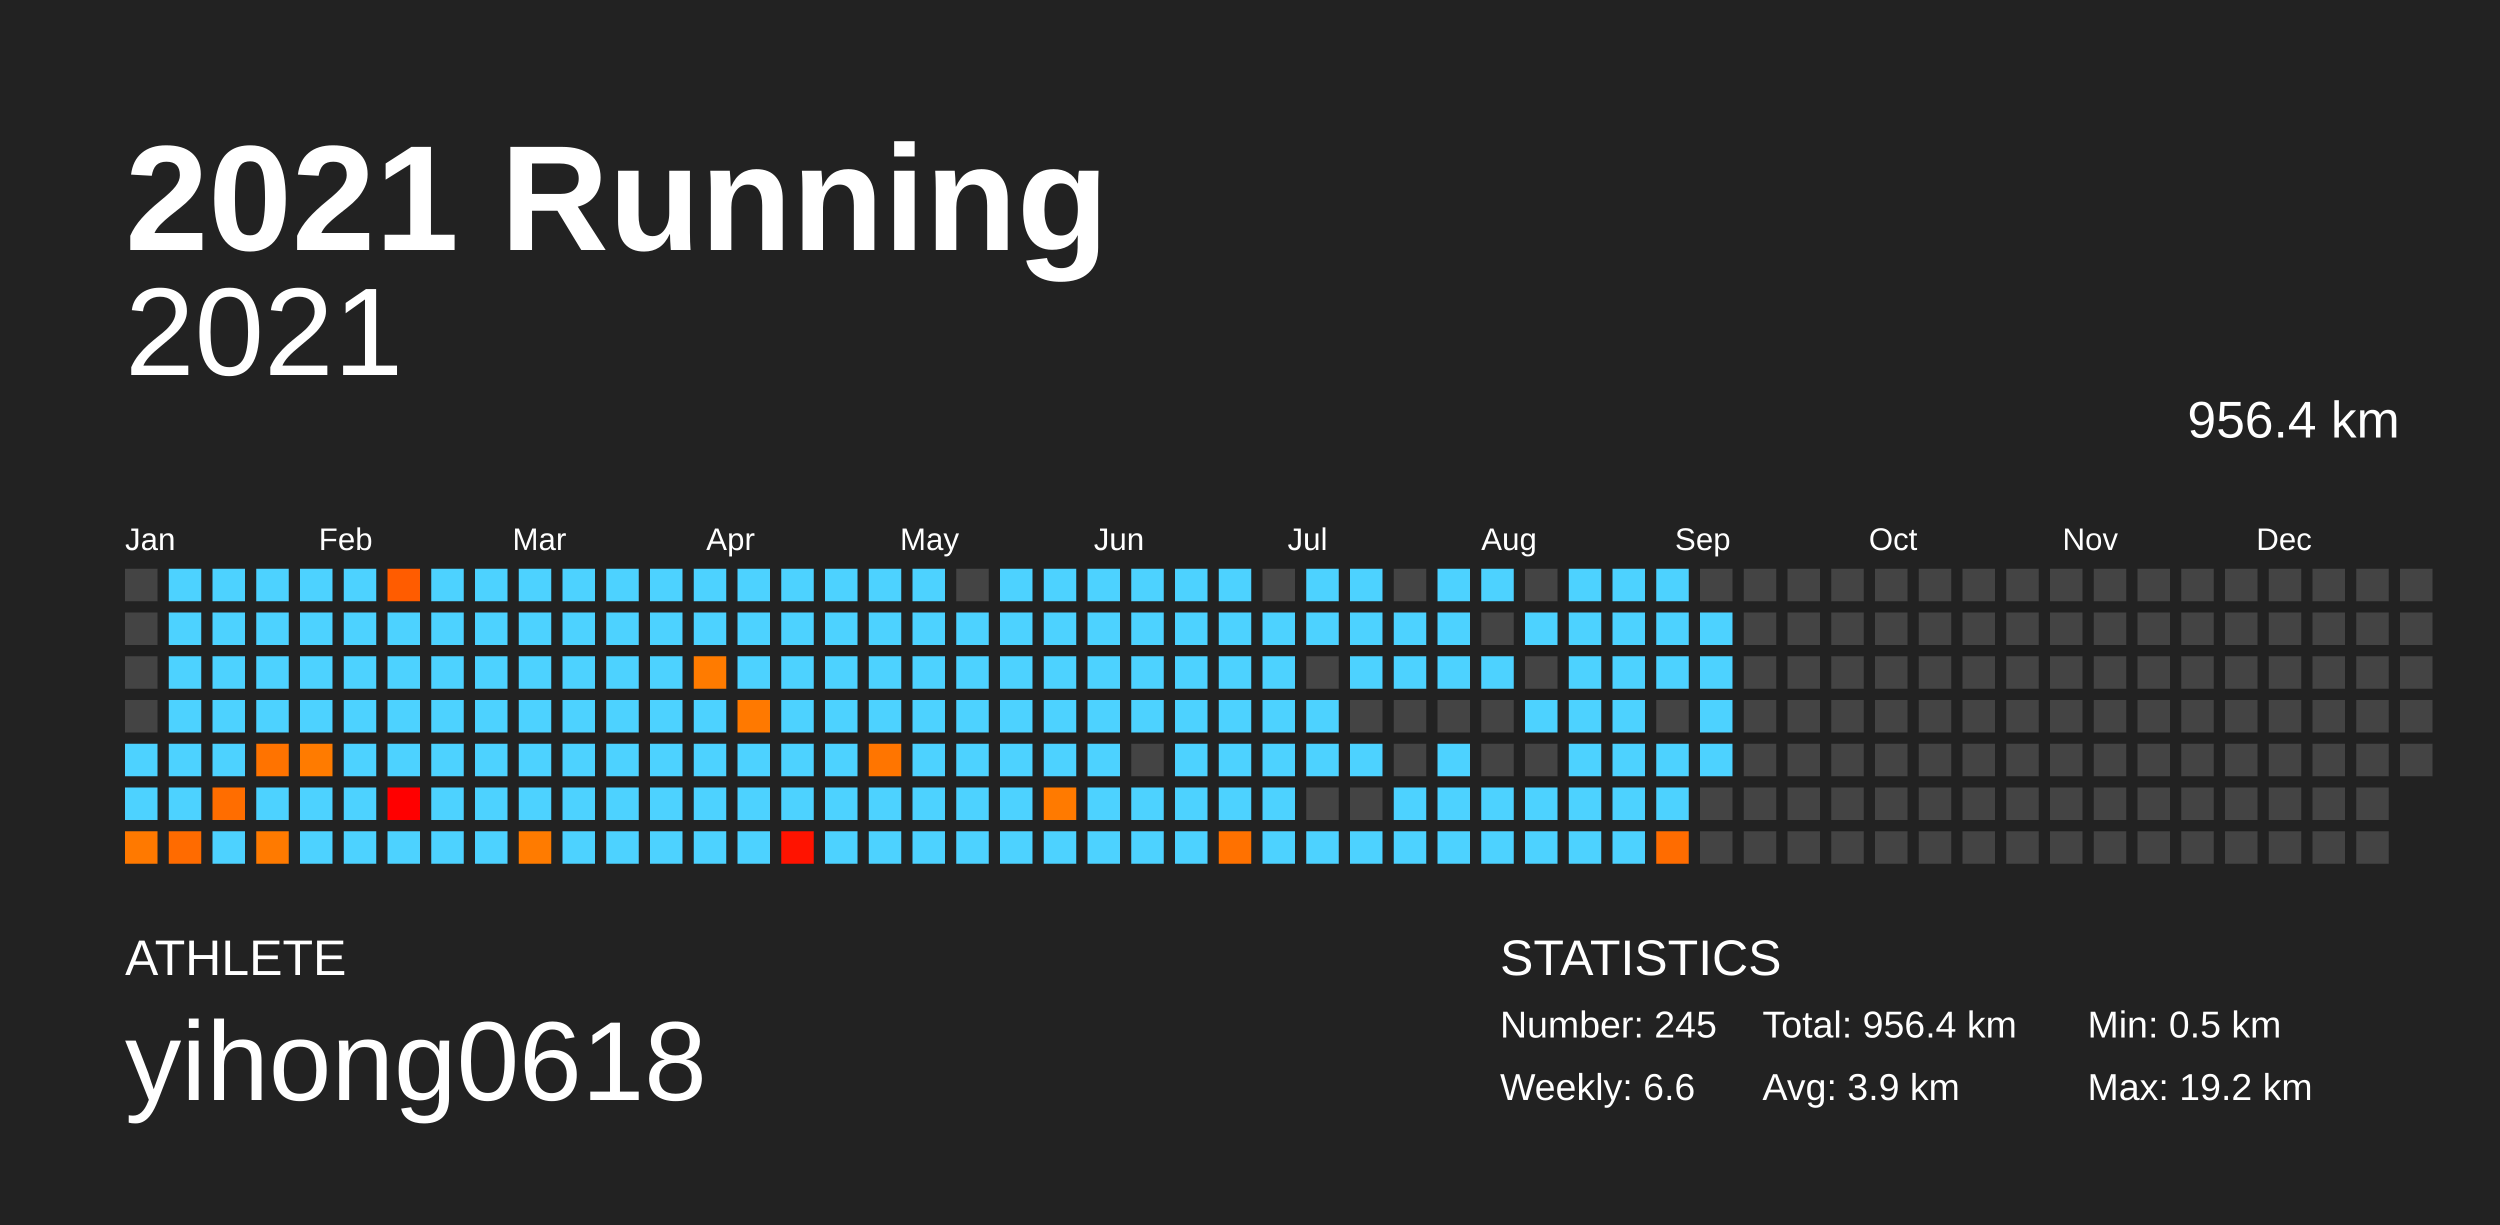
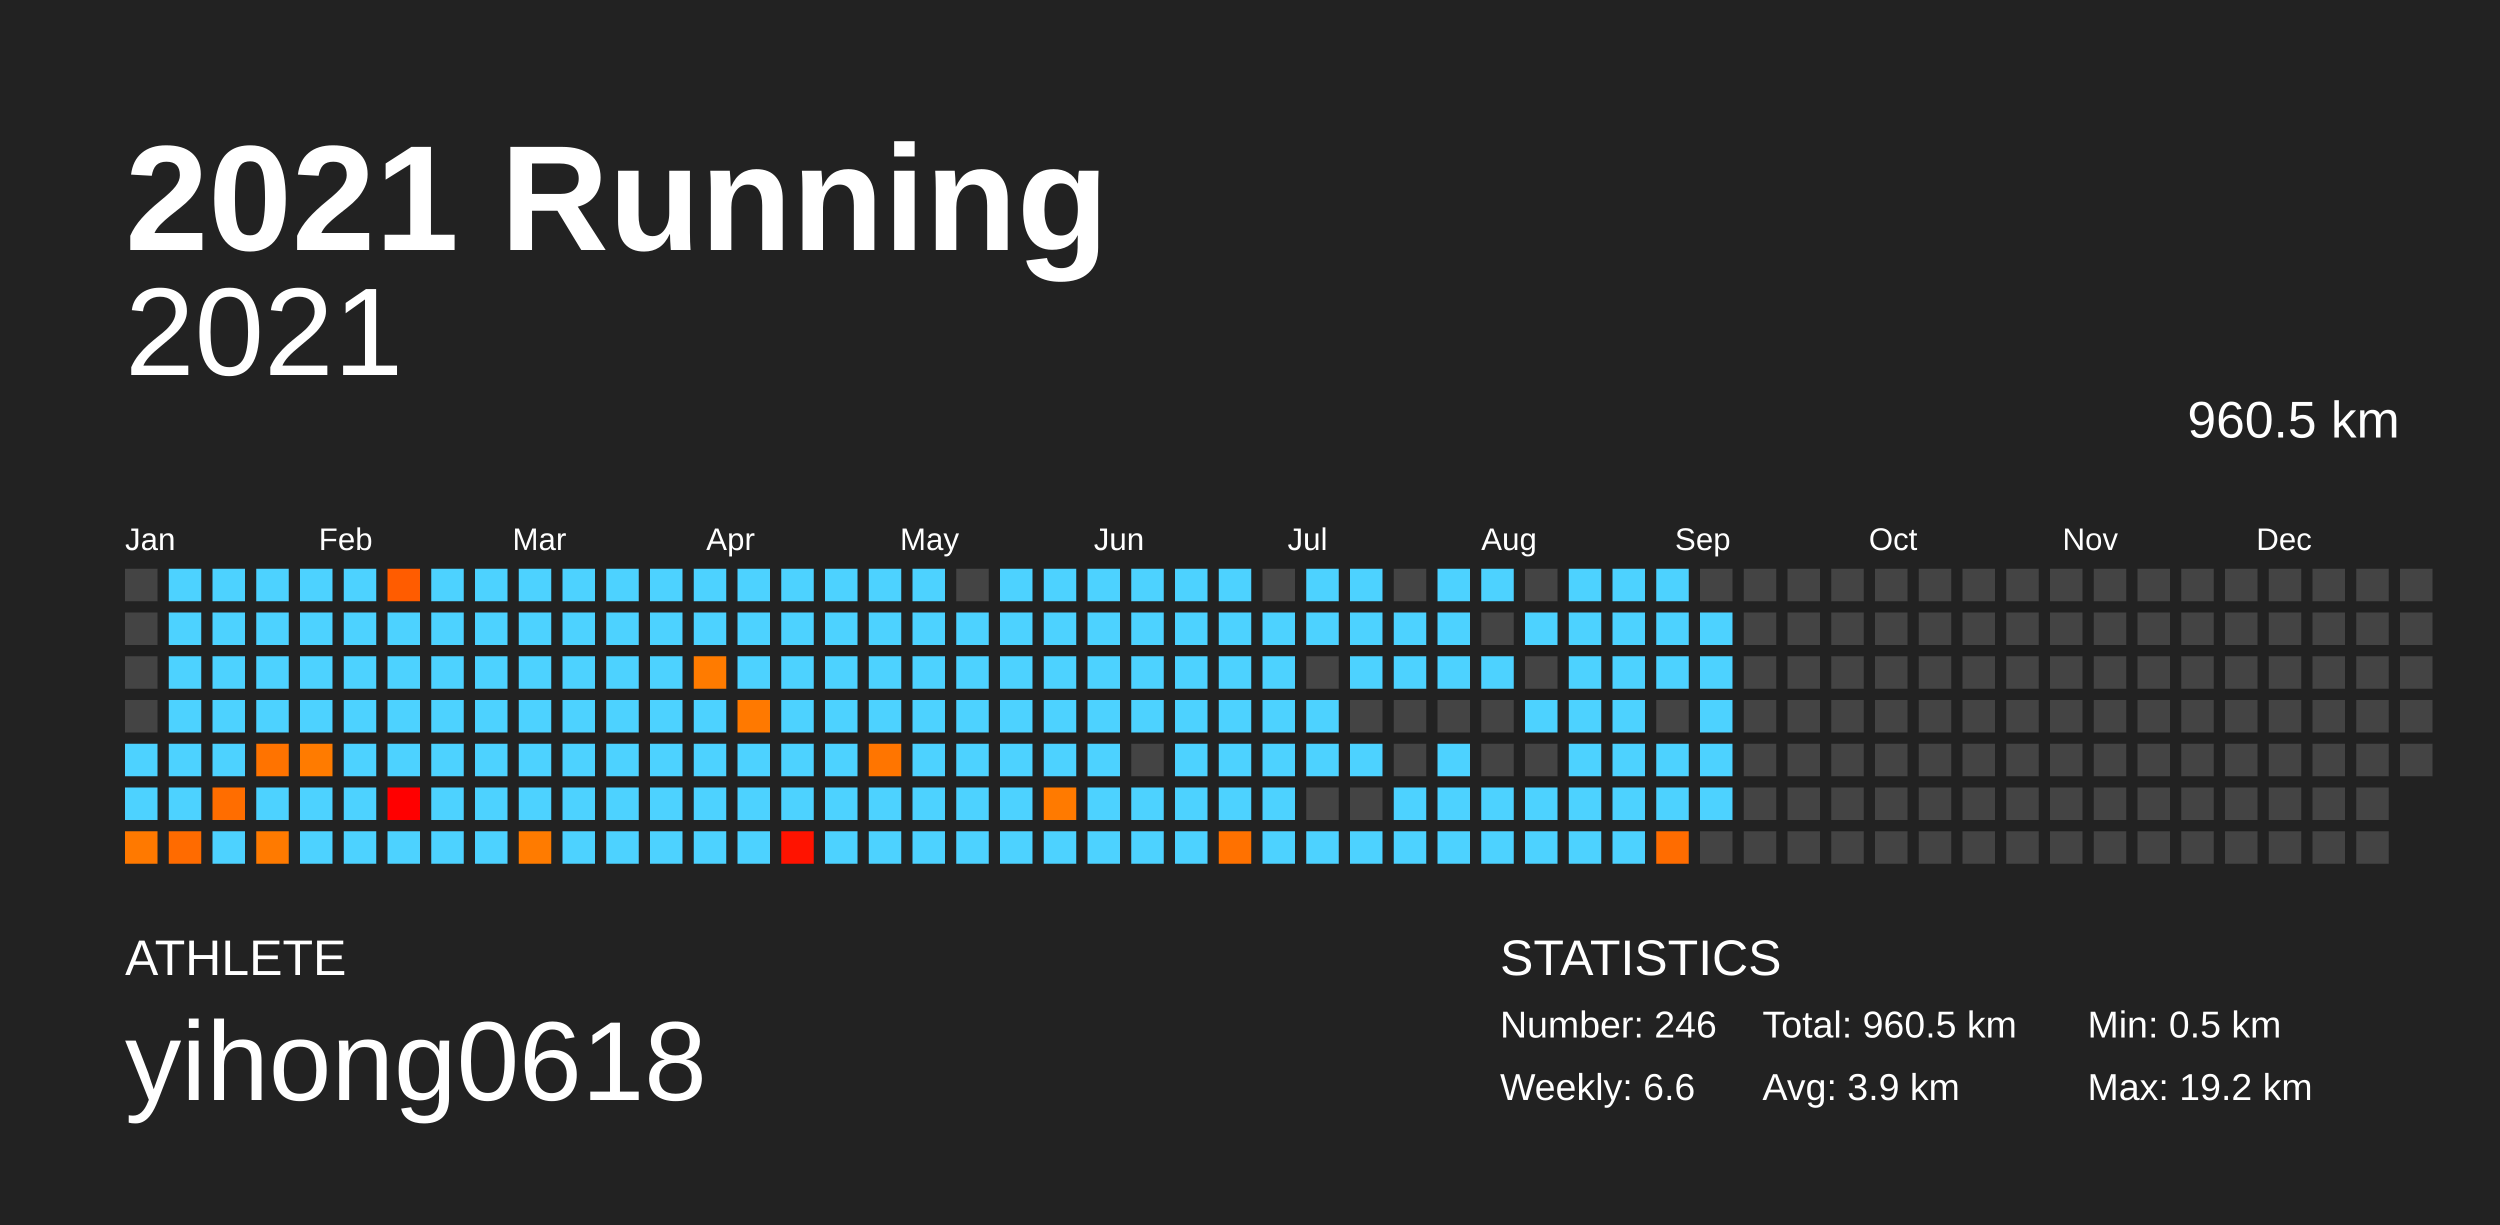
<svg xmlns="http://www.w3.org/2000/svg" baseProfile="full" height="98mm" version="1.1" viewBox="0,0,200,98" width="200mm">
  <defs />
  <rect fill="#222222" height="98" width="200" x="0" y="0" />
  <text fill="#FFFFFF" style="font-size:12px; font-family:Arial; font-weight:bold;" x="10" y="20">2021 Running</text>
  <text fill="#FFFFFF" style="font-size:4px; font-family:Arial" x="10" y="78">ATHLETE</text>
  <text fill="#FFFFFF" style="font-size:9px; font-family:Arial" x="10" y="88">yihong0618</text>
  <text fill="#FFFFFF" style="font-size:4px; font-family:Arial" x="120" y="78">STATISTICS</text>
-   <text fill="#FFFFFF" style="font-size:3px; font-family:Arial" x="120" y="83">Number: 245</text>
+   <text fill="#FFFFFF" style="font-size:3px; font-family:Arial" x="120" y="83">Number: 246</text>
  <text fill="#FFFFFF" style="font-size:3px; font-family:Arial" x="120" y="88">Weekly: 6.6</text>
-   <text fill="#FFFFFF" style="font-size:3px; font-family:Arial" x="141" y="83">Total: 956.4 km</text>
+   <text fill="#FFFFFF" style="font-size:3px; font-family:Arial" x="141" y="83">Total: 960.5 km</text>
  <text fill="#FFFFFF" style="font-size:3px; font-family:Arial" x="141" y="88">Avg: 3.9 km</text>
  <text fill="#FFFFFF" style="font-size:3px; font-family:Arial" x="167" y="83">Min: 0.5 km</text>
  <text fill="#FFFFFF" style="font-size:3px; font-family:Arial" x="167" y="88">Max: 19.2 km</text>
  <text alignment-baseline="hanging" fill="#FFFFFF" style="font-size:10.0px; font-family:Arial;" x="10" y="30">2021</text>
-   <text alignment-baseline="hanging" fill="#FFFFFF" style="font-size:4.125px; font-family:Arial;" x="175" y="35">956.4 km</text>
+   <text alignment-baseline="hanging" fill="#FFFFFF" style="font-size:4.125px; font-family:Arial;" x="175" y="35">960.5 km</text>
  <text fill="#FFFFFF" style="font-size:2.5px; font-family:Arial" x="10.0" y="44">Jan</text>
  <text fill="#FFFFFF" style="font-size:2.5px; font-family:Arial" x="25.5" y="44">Feb</text>
  <text fill="#FFFFFF" style="font-size:2.5px; font-family:Arial" x="41.0" y="44">Mar</text>
  <text fill="#FFFFFF" style="font-size:2.5px; font-family:Arial" x="56.5" y="44">Apr</text>
  <text fill="#FFFFFF" style="font-size:2.5px; font-family:Arial" x="72.0" y="44">May</text>
  <text fill="#FFFFFF" style="font-size:2.5px; font-family:Arial" x="87.5" y="44">Jun</text>
  <text fill="#FFFFFF" style="font-size:2.5px; font-family:Arial" x="103.0" y="44">Jul</text>
  <text fill="#FFFFFF" style="font-size:2.5px; font-family:Arial" x="118.5" y="44">Aug</text>
  <text fill="#FFFFFF" style="font-size:2.5px; font-family:Arial" x="134.0" y="44">Sep</text>
  <text fill="#FFFFFF" style="font-size:2.5px; font-family:Arial" x="149.5" y="44">Oct</text>
  <text fill="#FFFFFF" style="font-size:2.5px; font-family:Arial" x="165.0" y="44">Nov</text>
  <text fill="#FFFFFF" style="font-size:2.5px; font-family:Arial" x="180.5" y="44">Dec</text>
  <rect fill="#444444" height="2.6" width="2.6" x="10.0" y="45.5" />
  <rect fill="#444444" height="2.6" width="2.6" x="10.0" y="49.0" />
  <rect fill="#444444" height="2.6" width="2.6" x="10.0" y="52.5" />
  <rect fill="#444444" height="2.6" width="2.6" x="10.0" y="56.0" />
  <rect fill="#4dd2ff" height="2.6" width="2.6" x="10.0" y="59.5" />
  <rect fill="#4dd2ff" height="2.6" width="2.6" x="10.0" y="63.0" />
  <rect fill="#ff7900" height="2.6" width="2.6" x="10.0" y="66.5" />
  <rect fill="#4dd2ff" height="2.6" width="2.6" x="13.5" y="45.5" />
  <rect fill="#4dd2ff" height="2.6" width="2.6" x="13.5" y="49.0" />
  <rect fill="#4dd2ff" height="2.6" width="2.6" x="13.5" y="52.5" />
  <rect fill="#4dd2ff" height="2.6" width="2.6" x="13.5" y="56.0" />
  <rect fill="#4dd2ff" height="2.6" width="2.6" x="13.5" y="59.5" />
  <rect fill="#4dd2ff" height="2.6" width="2.6" x="13.5" y="63.0" />
  <rect fill="#ff6b00" height="2.6" width="2.6" x="13.5" y="66.5" />
  <rect fill="#4dd2ff" height="2.6" width="2.6" x="17.0" y="45.5" />
  <rect fill="#4dd2ff" height="2.6" width="2.6" x="17.0" y="49.0" />
  <rect fill="#4dd2ff" height="2.6" width="2.6" x="17.0" y="52.5" />
  <rect fill="#4dd2ff" height="2.6" width="2.6" x="17.0" y="56.0" />
  <rect fill="#4dd2ff" height="2.6" width="2.6" x="17.0" y="59.5" />
  <rect fill="#ff6d00" height="2.6" width="2.6" x="17.0" y="63.0" />
  <rect fill="#4dd2ff" height="2.6" width="2.6" x="17.0" y="66.5" />
  <rect fill="#4dd2ff" height="2.6" width="2.6" x="20.5" y="45.5" />
  <rect fill="#4dd2ff" height="2.6" width="2.6" x="20.5" y="49.0" />
  <rect fill="#4dd2ff" height="2.6" width="2.6" x="20.5" y="52.5" />
  <rect fill="#4dd2ff" height="2.6" width="2.6" x="20.5" y="56.0" />
  <rect fill="#ff7300" height="2.6" width="2.6" x="20.5" y="59.5" />
  <rect fill="#4dd2ff" height="2.6" width="2.6" x="20.5" y="63.0" />
  <rect fill="#ff7a00" height="2.6" width="2.6" x="20.5" y="66.5" />
  <rect fill="#4dd2ff" height="2.6" width="2.6" x="24.0" y="45.5" />
  <rect fill="#4dd2ff" height="2.6" width="2.6" x="24.0" y="49.0" />
  <rect fill="#4dd2ff" height="2.6" width="2.6" x="24.0" y="52.5" />
  <rect fill="#4dd2ff" height="2.6" width="2.6" x="24.0" y="56.0" />
  <rect fill="#ff7b00" height="2.6" width="2.6" x="24.0" y="59.5" />
  <rect fill="#4dd2ff" height="2.6" width="2.6" x="24.0" y="63.0" />
  <rect fill="#4dd2ff" height="2.6" width="2.6" x="24.0" y="66.5" />
  <rect fill="#4dd2ff" height="2.6" width="2.6" x="27.5" y="45.5" />
  <rect fill="#4dd2ff" height="2.6" width="2.6" x="27.5" y="49.0" />
  <rect fill="#4dd2ff" height="2.6" width="2.6" x="27.5" y="52.5" />
  <rect fill="#4dd2ff" height="2.6" width="2.6" x="27.5" y="56.0" />
  <rect fill="#4dd2ff" height="2.6" width="2.6" x="27.5" y="59.5" />
  <rect fill="#4dd2ff" height="2.6" width="2.6" x="27.5" y="63.0" />
  <rect fill="#4dd2ff" height="2.6" width="2.6" x="27.5" y="66.5" />
  <rect fill="#ff5c00" height="2.6" width="2.6" x="31.0" y="45.5" />
  <rect fill="#4dd2ff" height="2.6" width="2.6" x="31.0" y="49.0" />
  <rect fill="#4dd2ff" height="2.6" width="2.6" x="31.0" y="52.5" />
  <rect fill="#4dd2ff" height="2.6" width="2.6" x="31.0" y="56.0" />
  <rect fill="#4dd2ff" height="2.6" width="2.6" x="31.0" y="59.5" />
  <rect fill="#ff0000" height="2.6" width="2.6" x="31.0" y="63.0" />
  <rect fill="#4dd2ff" height="2.6" width="2.6" x="31.0" y="66.5" />
  <rect fill="#4dd2ff" height="2.6" width="2.6" x="34.5" y="45.5" />
  <rect fill="#4dd2ff" height="2.6" width="2.6" x="34.5" y="49.0" />
  <rect fill="#4dd2ff" height="2.6" width="2.6" x="34.5" y="52.5" />
  <rect fill="#4dd2ff" height="2.6" width="2.6" x="34.5" y="56.0" />
  <rect fill="#4dd2ff" height="2.6" width="2.6" x="34.5" y="59.5" />
  <rect fill="#4dd2ff" height="2.6" width="2.6" x="34.5" y="63.0" />
  <rect fill="#4dd2ff" height="2.6" width="2.6" x="34.5" y="66.5" />
  <rect fill="#4dd2ff" height="2.6" width="2.6" x="38.0" y="45.5" />
  <rect fill="#4dd2ff" height="2.6" width="2.6" x="38.0" y="49.0" />
  <rect fill="#4dd2ff" height="2.6" width="2.6" x="38.0" y="52.5" />
  <rect fill="#4dd2ff" height="2.6" width="2.6" x="38.0" y="56.0" />
  <rect fill="#4dd2ff" height="2.6" width="2.6" x="38.0" y="59.5" />
  <rect fill="#4dd2ff" height="2.6" width="2.6" x="38.0" y="63.0" />
  <rect fill="#4dd2ff" height="2.6" width="2.6" x="38.0" y="66.5" />
  <rect fill="#4dd2ff" height="2.6" width="2.6" x="41.5" y="45.5" />
  <rect fill="#4dd2ff" height="2.6" width="2.6" x="41.5" y="49.0" />
  <rect fill="#4dd2ff" height="2.6" width="2.6" x="41.5" y="52.5" />
  <rect fill="#4dd2ff" height="2.6" width="2.6" x="41.5" y="56.0" />
  <rect fill="#4dd2ff" height="2.6" width="2.6" x="41.5" y="59.5" />
  <rect fill="#4dd2ff" height="2.6" width="2.6" x="41.5" y="63.0" />
  <rect fill="#ff7b00" height="2.6" width="2.6" x="41.5" y="66.5" />
  <rect fill="#4dd2ff" height="2.6" width="2.6" x="45.0" y="45.5" />
  <rect fill="#4dd2ff" height="2.6" width="2.6" x="45.0" y="49.0" />
  <rect fill="#4dd2ff" height="2.6" width="2.6" x="45.0" y="52.5" />
  <rect fill="#4dd2ff" height="2.6" width="2.6" x="45.0" y="56.0" />
  <rect fill="#4dd2ff" height="2.6" width="2.6" x="45.0" y="59.5" />
  <rect fill="#4dd2ff" height="2.6" width="2.6" x="45.0" y="63.0" />
  <rect fill="#4dd2ff" height="2.6" width="2.6" x="45.0" y="66.5" />
  <rect fill="#4dd2ff" height="2.6" width="2.6" x="48.5" y="45.5" />
  <rect fill="#4dd2ff" height="2.6" width="2.6" x="48.5" y="49.0" />
  <rect fill="#4dd2ff" height="2.6" width="2.6" x="48.5" y="52.5" />
  <rect fill="#4dd2ff" height="2.6" width="2.6" x="48.5" y="56.0" />
  <rect fill="#4dd2ff" height="2.6" width="2.6" x="48.5" y="59.5" />
  <rect fill="#4dd2ff" height="2.6" width="2.6" x="48.5" y="63.0" />
  <rect fill="#4dd2ff" height="2.6" width="2.6" x="48.5" y="66.5" />
  <rect fill="#4dd2ff" height="2.6" width="2.6" x="52.0" y="45.5" />
  <rect fill="#4dd2ff" height="2.6" width="2.6" x="52.0" y="49.0" />
  <rect fill="#4dd2ff" height="2.6" width="2.6" x="52.0" y="52.5" />
  <rect fill="#4dd2ff" height="2.6" width="2.6" x="52.0" y="56.0" />
  <rect fill="#4dd2ff" height="2.6" width="2.6" x="52.0" y="59.5" />
  <rect fill="#4dd2ff" height="2.6" width="2.6" x="52.0" y="63.0" />
  <rect fill="#4dd2ff" height="2.6" width="2.6" x="52.0" y="66.5" />
  <rect fill="#4dd2ff" height="2.6" width="2.6" x="55.5" y="45.5" />
  <rect fill="#4dd2ff" height="2.6" width="2.6" x="55.5" y="49.0" />
  <rect fill="#ff7b00" height="2.6" width="2.6" x="55.5" y="52.5" />
  <rect fill="#4dd2ff" height="2.6" width="2.6" x="55.5" y="56.0" />
  <rect fill="#4dd2ff" height="2.6" width="2.6" x="55.5" y="59.5" />
  <rect fill="#4dd2ff" height="2.6" width="2.6" x="55.5" y="63.0" />
  <rect fill="#4dd2ff" height="2.6" width="2.6" x="55.5" y="66.5" />
  <rect fill="#4dd2ff" height="2.6" width="2.6" x="59.0" y="45.5" />
  <rect fill="#4dd2ff" height="2.6" width="2.6" x="59.0" y="49.0" />
  <rect fill="#4dd2ff" height="2.6" width="2.6" x="59.0" y="52.5" />
  <rect fill="#ff7900" height="2.6" width="2.6" x="59.0" y="56.0" />
  <rect fill="#4dd2ff" height="2.6" width="2.6" x="59.0" y="59.5" />
  <rect fill="#4dd2ff" height="2.6" width="2.6" x="59.0" y="63.0" />
  <rect fill="#4dd2ff" height="2.6" width="2.6" x="59.0" y="66.5" />
  <rect fill="#4dd2ff" height="2.6" width="2.6" x="62.5" y="45.5" />
  <rect fill="#4dd2ff" height="2.6" width="2.6" x="62.5" y="49.0" />
  <rect fill="#4dd2ff" height="2.6" width="2.6" x="62.5" y="52.5" />
  <rect fill="#4dd2ff" height="2.6" width="2.6" x="62.5" y="56.0" />
  <rect fill="#4dd2ff" height="2.6" width="2.6" x="62.5" y="59.5" />
  <rect fill="#4dd2ff" height="2.6" width="2.6" x="62.5" y="63.0" />
  <rect fill="#ff1300" height="2.6" width="2.6" x="62.5" y="66.5" />
  <rect fill="#4dd2ff" height="2.6" width="2.6" x="66.0" y="45.5" />
  <rect fill="#4dd2ff" height="2.6" width="2.6" x="66.0" y="49.0" />
  <rect fill="#4dd2ff" height="2.6" width="2.6" x="66.0" y="52.5" />
  <rect fill="#4dd2ff" height="2.6" width="2.6" x="66.0" y="56.0" />
  <rect fill="#4dd2ff" height="2.6" width="2.6" x="66.0" y="59.5" />
  <rect fill="#4dd2ff" height="2.6" width="2.6" x="66.0" y="63.0" />
  <rect fill="#4dd2ff" height="2.6" width="2.6" x="66.0" y="66.5" />
  <rect fill="#4dd2ff" height="2.6" width="2.6" x="69.5" y="45.5" />
  <rect fill="#4dd2ff" height="2.6" width="2.6" x="69.5" y="49.0" />
  <rect fill="#4dd2ff" height="2.6" width="2.6" x="69.5" y="52.5" />
  <rect fill="#4dd2ff" height="2.6" width="2.6" x="69.5" y="56.0" />
  <rect fill="#ff7500" height="2.6" width="2.6" x="69.5" y="59.5" />
  <rect fill="#4dd2ff" height="2.6" width="2.6" x="69.5" y="63.0" />
  <rect fill="#4dd2ff" height="2.6" width="2.6" x="69.5" y="66.5" />
  <rect fill="#4dd2ff" height="2.6" width="2.6" x="73.0" y="45.5" />
  <rect fill="#4dd2ff" height="2.6" width="2.6" x="73.0" y="49.0" />
  <rect fill="#4dd2ff" height="2.6" width="2.6" x="73.0" y="52.5" />
  <rect fill="#4dd2ff" height="2.6" width="2.6" x="73.0" y="56.0" />
  <rect fill="#4dd2ff" height="2.6" width="2.6" x="73.0" y="59.5" />
  <rect fill="#4dd2ff" height="2.6" width="2.6" x="73.0" y="63.0" />
  <rect fill="#4dd2ff" height="2.6" width="2.6" x="73.0" y="66.5" />
  <rect fill="#444444" height="2.6" width="2.6" x="76.5" y="45.5" />
  <rect fill="#4dd2ff" height="2.6" width="2.6" x="76.5" y="49.0" />
  <rect fill="#4dd2ff" height="2.6" width="2.6" x="76.5" y="52.5" />
  <rect fill="#4dd2ff" height="2.6" width="2.6" x="76.5" y="56.0" />
  <rect fill="#4dd2ff" height="2.6" width="2.6" x="76.5" y="59.5" />
  <rect fill="#4dd2ff" height="2.6" width="2.6" x="76.5" y="63.0" />
  <rect fill="#4dd2ff" height="2.6" width="2.6" x="76.5" y="66.5" />
  <rect fill="#4dd2ff" height="2.6" width="2.6" x="80.0" y="45.5" />
  <rect fill="#4dd2ff" height="2.6" width="2.6" x="80.0" y="49.0" />
  <rect fill="#4dd2ff" height="2.6" width="2.6" x="80.0" y="52.5" />
  <rect fill="#4dd2ff" height="2.6" width="2.6" x="80.0" y="56.0" />
  <rect fill="#4dd2ff" height="2.6" width="2.6" x="80.0" y="59.5" />
  <rect fill="#4dd2ff" height="2.6" width="2.6" x="80.0" y="63.0" />
  <rect fill="#4dd2ff" height="2.6" width="2.6" x="80.0" y="66.5" />
  <rect fill="#4dd2ff" height="2.6" width="2.6" x="83.5" y="45.5" />
  <rect fill="#4dd2ff" height="2.6" width="2.6" x="83.5" y="49.0" />
  <rect fill="#4dd2ff" height="2.6" width="2.6" x="83.5" y="52.5" />
  <rect fill="#4dd2ff" height="2.6" width="2.6" x="83.5" y="56.0" />
  <rect fill="#4dd2ff" height="2.6" width="2.6" x="83.5" y="59.5" />
  <rect fill="#ff7a00" height="2.6" width="2.6" x="83.5" y="63.0" />
  <rect fill="#4dd2ff" height="2.6" width="2.6" x="83.5" y="66.5" />
  <rect fill="#4dd2ff" height="2.6" width="2.6" x="87.0" y="45.5" />
  <rect fill="#4dd2ff" height="2.6" width="2.6" x="87.0" y="49.0" />
  <rect fill="#4dd2ff" height="2.6" width="2.6" x="87.0" y="52.5" />
  <rect fill="#4dd2ff" height="2.6" width="2.6" x="87.0" y="56.0" />
  <rect fill="#4dd2ff" height="2.6" width="2.6" x="87.0" y="59.5" />
  <rect fill="#4dd2ff" height="2.6" width="2.6" x="87.0" y="63.0" />
  <rect fill="#4dd2ff" height="2.6" width="2.6" x="87.0" y="66.5" />
  <rect fill="#4dd2ff" height="2.6" width="2.6" x="90.5" y="45.5" />
  <rect fill="#4dd2ff" height="2.6" width="2.6" x="90.5" y="49.0" />
  <rect fill="#4dd2ff" height="2.6" width="2.6" x="90.5" y="52.5" />
  <rect fill="#4dd2ff" height="2.6" width="2.6" x="90.5" y="56.0" />
  <rect fill="#444444" height="2.6" width="2.6" x="90.5" y="59.5" />
  <rect fill="#4dd2ff" height="2.6" width="2.6" x="90.5" y="63.0" />
  <rect fill="#4dd2ff" height="2.6" width="2.6" x="90.5" y="66.5" />
  <rect fill="#4dd2ff" height="2.6" width="2.6" x="94.0" y="45.5" />
  <rect fill="#4dd2ff" height="2.6" width="2.6" x="94.0" y="49.0" />
  <rect fill="#4dd2ff" height="2.6" width="2.6" x="94.0" y="52.5" />
  <rect fill="#4dd2ff" height="2.6" width="2.6" x="94.0" y="56.0" />
  <rect fill="#4dd2ff" height="2.6" width="2.6" x="94.0" y="59.5" />
  <rect fill="#4dd2ff" height="2.6" width="2.6" x="94.0" y="63.0" />
  <rect fill="#4dd2ff" height="2.6" width="2.6" x="94.0" y="66.5" />
  <rect fill="#4dd2ff" height="2.6" width="2.6" x="97.5" y="45.5" />
  <rect fill="#4dd2ff" height="2.6" width="2.6" x="97.5" y="49.0" />
  <rect fill="#4dd2ff" height="2.6" width="2.6" x="97.5" y="52.5" />
  <rect fill="#4dd2ff" height="2.6" width="2.6" x="97.5" y="56.0" />
  <rect fill="#4dd2ff" height="2.6" width="2.6" x="97.5" y="59.5" />
  <rect fill="#4dd2ff" height="2.6" width="2.6" x="97.5" y="63.0" />
  <rect fill="#ff7100" height="2.6" width="2.6" x="97.5" y="66.5" />
  <rect fill="#444444" height="2.6" width="2.6" x="101.0" y="45.5" />
  <rect fill="#4dd2ff" height="2.6" width="2.6" x="101.0" y="49.0" />
  <rect fill="#4dd2ff" height="2.6" width="2.6" x="101.0" y="52.5" />
  <rect fill="#4dd2ff" height="2.6" width="2.6" x="101.0" y="56.0" />
  <rect fill="#4dd2ff" height="2.6" width="2.6" x="101.0" y="59.5" />
  <rect fill="#4dd2ff" height="2.6" width="2.6" x="101.0" y="63.0" />
  <rect fill="#4dd2ff" height="2.6" width="2.6" x="101.0" y="66.5" />
  <rect fill="#4dd2ff" height="2.6" width="2.6" x="104.5" y="45.5" />
  <rect fill="#4dd2ff" height="2.6" width="2.6" x="104.5" y="49.0" />
  <rect fill="#444444" height="2.6" width="2.6" x="104.5" y="52.5" />
  <rect fill="#4dd2ff" height="2.6" width="2.6" x="104.5" y="56.0" />
  <rect fill="#4dd2ff" height="2.6" width="2.6" x="104.5" y="59.5" />
  <rect fill="#444444" height="2.6" width="2.6" x="104.5" y="63.0" />
  <rect fill="#4dd2ff" height="2.6" width="2.6" x="104.5" y="66.5" />
  <rect fill="#4dd2ff" height="2.6" width="2.6" x="108.0" y="45.5" />
  <rect fill="#4dd2ff" height="2.6" width="2.6" x="108.0" y="49.0" />
  <rect fill="#4dd2ff" height="2.6" width="2.6" x="108.0" y="52.5" />
  <rect fill="#444444" height="2.6" width="2.6" x="108.0" y="56.0" />
  <rect fill="#4dd2ff" height="2.6" width="2.6" x="108.0" y="59.5" />
  <rect fill="#444444" height="2.6" width="2.6" x="108.0" y="63.0" />
  <rect fill="#4dd2ff" height="2.6" width="2.6" x="108.0" y="66.5" />
  <rect fill="#444444" height="2.6" width="2.6" x="111.5" y="45.5" />
  <rect fill="#4dd2ff" height="2.6" width="2.6" x="111.5" y="49.0" />
  <rect fill="#4dd2ff" height="2.6" width="2.6" x="111.5" y="52.5" />
  <rect fill="#444444" height="2.6" width="2.6" x="111.5" y="56.0" />
  <rect fill="#444444" height="2.6" width="2.6" x="111.5" y="59.5" />
  <rect fill="#4dd2ff" height="2.6" width="2.6" x="111.5" y="63.0" />
  <rect fill="#4dd2ff" height="2.6" width="2.6" x="111.5" y="66.5" />
  <rect fill="#4dd2ff" height="2.6" width="2.6" x="115.0" y="45.5" />
  <rect fill="#4dd2ff" height="2.6" width="2.6" x="115.0" y="49.0" />
  <rect fill="#4dd2ff" height="2.6" width="2.6" x="115.0" y="52.5" />
  <rect fill="#444444" height="2.6" width="2.6" x="115.0" y="56.0" />
  <rect fill="#4dd2ff" height="2.6" width="2.6" x="115.0" y="59.5" />
  <rect fill="#4dd2ff" height="2.6" width="2.6" x="115.0" y="63.0" />
  <rect fill="#4dd2ff" height="2.6" width="2.6" x="115.0" y="66.5" />
  <rect fill="#4dd2ff" height="2.6" width="2.6" x="118.5" y="45.5" />
  <rect fill="#444444" height="2.6" width="2.6" x="118.5" y="49.0" />
  <rect fill="#4dd2ff" height="2.6" width="2.6" x="118.5" y="52.5" />
  <rect fill="#444444" height="2.6" width="2.6" x="118.5" y="56.0" />
  <rect fill="#444444" height="2.6" width="2.6" x="118.5" y="59.5" />
  <rect fill="#4dd2ff" height="2.6" width="2.6" x="118.5" y="63.0" />
  <rect fill="#4dd2ff" height="2.6" width="2.6" x="118.5" y="66.5" />
  <rect fill="#444444" height="2.6" width="2.6" x="122.0" y="45.5" />
  <rect fill="#4dd2ff" height="2.6" width="2.6" x="122.0" y="49.0" />
  <rect fill="#444444" height="2.6" width="2.6" x="122.0" y="52.5" />
  <rect fill="#4dd2ff" height="2.6" width="2.6" x="122.0" y="56.0" />
  <rect fill="#444444" height="2.6" width="2.6" x="122.0" y="59.5" />
  <rect fill="#4dd2ff" height="2.6" width="2.6" x="122.0" y="63.0" />
  <rect fill="#4dd2ff" height="2.6" width="2.6" x="122.0" y="66.5" />
  <rect fill="#4dd2ff" height="2.6" width="2.6" x="125.5" y="45.5" />
  <rect fill="#4dd2ff" height="2.6" width="2.6" x="125.5" y="49.0" />
  <rect fill="#4dd2ff" height="2.6" width="2.6" x="125.5" y="52.5" />
  <rect fill="#4dd2ff" height="2.6" width="2.6" x="125.5" y="56.0" />
  <rect fill="#4dd2ff" height="2.6" width="2.6" x="125.5" y="59.5" />
  <rect fill="#4dd2ff" height="2.6" width="2.6" x="125.5" y="63.0" />
  <rect fill="#4dd2ff" height="2.6" width="2.6" x="125.5" y="66.5" />
  <rect fill="#4dd2ff" height="2.6" width="2.6" x="129.0" y="45.5" />
  <rect fill="#4dd2ff" height="2.6" width="2.6" x="129.0" y="49.0" />
  <rect fill="#4dd2ff" height="2.6" width="2.6" x="129.0" y="52.5" />
  <rect fill="#4dd2ff" height="2.6" width="2.6" x="129.0" y="56.0" />
  <rect fill="#4dd2ff" height="2.6" width="2.6" x="129.0" y="59.5" />
  <rect fill="#4dd2ff" height="2.6" width="2.6" x="129.0" y="63.0" />
  <rect fill="#4dd2ff" height="2.6" width="2.6" x="129.0" y="66.5" />
  <rect fill="#4dd2ff" height="2.6" width="2.6" x="132.5" y="45.5" />
  <rect fill="#4dd2ff" height="2.6" width="2.6" x="132.5" y="49.0" />
  <rect fill="#4dd2ff" height="2.6" width="2.6" x="132.5" y="52.5" />
  <rect fill="#444444" height="2.6" width="2.6" x="132.5" y="56.0" />
  <rect fill="#4dd2ff" height="2.6" width="2.6" x="132.5" y="59.5" />
  <rect fill="#4dd2ff" height="2.6" width="2.6" x="132.5" y="63.0" />
  <rect fill="#ff6c00" height="2.6" width="2.6" x="132.5" y="66.5" />
  <rect fill="#444444" height="2.6" width="2.6" x="136.0" y="45.5" />
  <rect fill="#4dd2ff" height="2.6" width="2.6" x="136.0" y="49.0" />
  <rect fill="#4dd2ff" height="2.6" width="2.6" x="136.0" y="52.5" />
  <rect fill="#4dd2ff" height="2.6" width="2.6" x="136.0" y="56.0" />
  <rect fill="#4dd2ff" height="2.6" width="2.6" x="136.0" y="59.5" />
-   <rect fill="#444444" height="2.6" width="2.6" x="136.0" y="63.0" />
+   <rect fill="#4dd2ff" height="2.6" width="2.6" x="136.0" y="63.0" />
  <rect fill="#444444" height="2.6" width="2.6" x="136.0" y="66.5" />
  <rect fill="#444444" height="2.6" width="2.6" x="139.5" y="45.5" />
  <rect fill="#444444" height="2.6" width="2.6" x="139.5" y="49.0" />
  <rect fill="#444444" height="2.6" width="2.6" x="139.5" y="52.5" />
  <rect fill="#444444" height="2.6" width="2.6" x="139.5" y="56.0" />
  <rect fill="#444444" height="2.6" width="2.6" x="139.5" y="59.5" />
  <rect fill="#444444" height="2.6" width="2.6" x="139.5" y="63.0" />
  <rect fill="#444444" height="2.6" width="2.6" x="139.5" y="66.5" />
  <rect fill="#444444" height="2.6" width="2.6" x="143.0" y="45.5" />
  <rect fill="#444444" height="2.6" width="2.6" x="143.0" y="49.0" />
  <rect fill="#444444" height="2.6" width="2.6" x="143.0" y="52.5" />
  <rect fill="#444444" height="2.6" width="2.6" x="143.0" y="56.0" />
  <rect fill="#444444" height="2.6" width="2.6" x="143.0" y="59.5" />
  <rect fill="#444444" height="2.6" width="2.6" x="143.0" y="63.0" />
  <rect fill="#444444" height="2.6" width="2.6" x="143.0" y="66.5" />
  <rect fill="#444444" height="2.6" width="2.6" x="146.5" y="45.5" />
  <rect fill="#444444" height="2.6" width="2.6" x="146.5" y="49.0" />
  <rect fill="#444444" height="2.6" width="2.6" x="146.5" y="52.5" />
  <rect fill="#444444" height="2.6" width="2.6" x="146.5" y="56.0" />
  <rect fill="#444444" height="2.6" width="2.6" x="146.5" y="59.5" />
  <rect fill="#444444" height="2.6" width="2.6" x="146.5" y="63.0" />
  <rect fill="#444444" height="2.6" width="2.6" x="146.5" y="66.5" />
  <rect fill="#444444" height="2.6" width="2.6" x="150.0" y="45.5" />
  <rect fill="#444444" height="2.6" width="2.6" x="150.0" y="49.0" />
  <rect fill="#444444" height="2.6" width="2.6" x="150.0" y="52.5" />
  <rect fill="#444444" height="2.6" width="2.6" x="150.0" y="56.0" />
  <rect fill="#444444" height="2.6" width="2.6" x="150.0" y="59.5" />
  <rect fill="#444444" height="2.6" width="2.6" x="150.0" y="63.0" />
  <rect fill="#444444" height="2.6" width="2.6" x="150.0" y="66.5" />
  <rect fill="#444444" height="2.6" width="2.6" x="153.5" y="45.5" />
  <rect fill="#444444" height="2.6" width="2.6" x="153.5" y="49.0" />
  <rect fill="#444444" height="2.6" width="2.6" x="153.5" y="52.5" />
  <rect fill="#444444" height="2.6" width="2.6" x="153.5" y="56.0" />
  <rect fill="#444444" height="2.6" width="2.6" x="153.5" y="59.5" />
  <rect fill="#444444" height="2.6" width="2.6" x="153.5" y="63.0" />
  <rect fill="#444444" height="2.6" width="2.6" x="153.5" y="66.5" />
  <rect fill="#444444" height="2.6" width="2.6" x="157.0" y="45.5" />
  <rect fill="#444444" height="2.6" width="2.6" x="157.0" y="49.0" />
  <rect fill="#444444" height="2.6" width="2.6" x="157.0" y="52.5" />
  <rect fill="#444444" height="2.6" width="2.6" x="157.0" y="56.0" />
  <rect fill="#444444" height="2.6" width="2.6" x="157.0" y="59.5" />
  <rect fill="#444444" height="2.6" width="2.6" x="157.0" y="63.0" />
  <rect fill="#444444" height="2.6" width="2.6" x="157.0" y="66.5" />
  <rect fill="#444444" height="2.6" width="2.6" x="160.5" y="45.5" />
  <rect fill="#444444" height="2.6" width="2.6" x="160.5" y="49.0" />
  <rect fill="#444444" height="2.6" width="2.6" x="160.5" y="52.5" />
  <rect fill="#444444" height="2.6" width="2.6" x="160.5" y="56.0" />
  <rect fill="#444444" height="2.6" width="2.6" x="160.5" y="59.5" />
  <rect fill="#444444" height="2.6" width="2.6" x="160.5" y="63.0" />
  <rect fill="#444444" height="2.6" width="2.6" x="160.5" y="66.5" />
  <rect fill="#444444" height="2.6" width="2.6" x="164.0" y="45.5" />
  <rect fill="#444444" height="2.6" width="2.6" x="164.0" y="49.0" />
  <rect fill="#444444" height="2.6" width="2.6" x="164.0" y="52.5" />
  <rect fill="#444444" height="2.6" width="2.6" x="164.0" y="56.0" />
  <rect fill="#444444" height="2.6" width="2.6" x="164.0" y="59.5" />
  <rect fill="#444444" height="2.6" width="2.6" x="164.0" y="63.0" />
  <rect fill="#444444" height="2.6" width="2.6" x="164.0" y="66.5" />
  <rect fill="#444444" height="2.6" width="2.6" x="167.5" y="45.5" />
  <rect fill="#444444" height="2.6" width="2.6" x="167.5" y="49.0" />
  <rect fill="#444444" height="2.6" width="2.6" x="167.5" y="52.5" />
  <rect fill="#444444" height="2.6" width="2.6" x="167.5" y="56.0" />
  <rect fill="#444444" height="2.6" width="2.6" x="167.5" y="59.5" />
  <rect fill="#444444" height="2.6" width="2.6" x="167.5" y="63.0" />
  <rect fill="#444444" height="2.6" width="2.6" x="167.5" y="66.5" />
  <rect fill="#444444" height="2.6" width="2.6" x="171.0" y="45.5" />
  <rect fill="#444444" height="2.6" width="2.6" x="171.0" y="49.0" />
  <rect fill="#444444" height="2.6" width="2.6" x="171.0" y="52.5" />
  <rect fill="#444444" height="2.6" width="2.6" x="171.0" y="56.0" />
  <rect fill="#444444" height="2.6" width="2.6" x="171.0" y="59.5" />
  <rect fill="#444444" height="2.6" width="2.6" x="171.0" y="63.0" />
  <rect fill="#444444" height="2.6" width="2.6" x="171.0" y="66.5" />
  <rect fill="#444444" height="2.6" width="2.6" x="174.5" y="45.5" />
  <rect fill="#444444" height="2.6" width="2.6" x="174.5" y="49.0" />
  <rect fill="#444444" height="2.6" width="2.6" x="174.5" y="52.5" />
  <rect fill="#444444" height="2.6" width="2.6" x="174.5" y="56.0" />
  <rect fill="#444444" height="2.6" width="2.6" x="174.5" y="59.5" />
  <rect fill="#444444" height="2.6" width="2.6" x="174.5" y="63.0" />
  <rect fill="#444444" height="2.6" width="2.6" x="174.5" y="66.5" />
  <rect fill="#444444" height="2.6" width="2.6" x="178.0" y="45.5" />
  <rect fill="#444444" height="2.6" width="2.6" x="178.0" y="49.0" />
  <rect fill="#444444" height="2.6" width="2.6" x="178.0" y="52.5" />
  <rect fill="#444444" height="2.6" width="2.6" x="178.0" y="56.0" />
  <rect fill="#444444" height="2.6" width="2.6" x="178.0" y="59.5" />
  <rect fill="#444444" height="2.6" width="2.6" x="178.0" y="63.0" />
  <rect fill="#444444" height="2.6" width="2.6" x="178.0" y="66.5" />
  <rect fill="#444444" height="2.6" width="2.6" x="181.5" y="45.5" />
  <rect fill="#444444" height="2.6" width="2.6" x="181.5" y="49.0" />
  <rect fill="#444444" height="2.6" width="2.6" x="181.5" y="52.5" />
  <rect fill="#444444" height="2.6" width="2.6" x="181.5" y="56.0" />
  <rect fill="#444444" height="2.6" width="2.6" x="181.5" y="59.5" />
  <rect fill="#444444" height="2.6" width="2.6" x="181.5" y="63.0" />
  <rect fill="#444444" height="2.6" width="2.6" x="181.5" y="66.5" />
  <rect fill="#444444" height="2.6" width="2.6" x="185.0" y="45.5" />
  <rect fill="#444444" height="2.6" width="2.6" x="185.0" y="49.0" />
  <rect fill="#444444" height="2.6" width="2.6" x="185.0" y="52.5" />
  <rect fill="#444444" height="2.6" width="2.6" x="185.0" y="56.0" />
  <rect fill="#444444" height="2.6" width="2.6" x="185.0" y="59.5" />
  <rect fill="#444444" height="2.6" width="2.6" x="185.0" y="63.0" />
  <rect fill="#444444" height="2.6" width="2.6" x="185.0" y="66.5" />
  <rect fill="#444444" height="2.6" width="2.6" x="188.5" y="45.5" />
  <rect fill="#444444" height="2.6" width="2.6" x="188.5" y="49.0" />
  <rect fill="#444444" height="2.6" width="2.6" x="188.5" y="52.5" />
  <rect fill="#444444" height="2.6" width="2.6" x="188.5" y="56.0" />
  <rect fill="#444444" height="2.6" width="2.6" x="188.5" y="59.5" />
  <rect fill="#444444" height="2.6" width="2.6" x="188.5" y="63.0" />
  <rect fill="#444444" height="2.6" width="2.6" x="188.5" y="66.5" />
  <rect fill="#444444" height="2.6" width="2.6" x="192.0" y="45.5" />
  <rect fill="#444444" height="2.6" width="2.6" x="192.0" y="49.0" />
  <rect fill="#444444" height="2.6" width="2.6" x="192.0" y="52.5" />
  <rect fill="#444444" height="2.6" width="2.6" x="192.0" y="56.0" />
  <rect fill="#444444" height="2.6" width="2.6" x="192.0" y="59.5" />
</svg>
